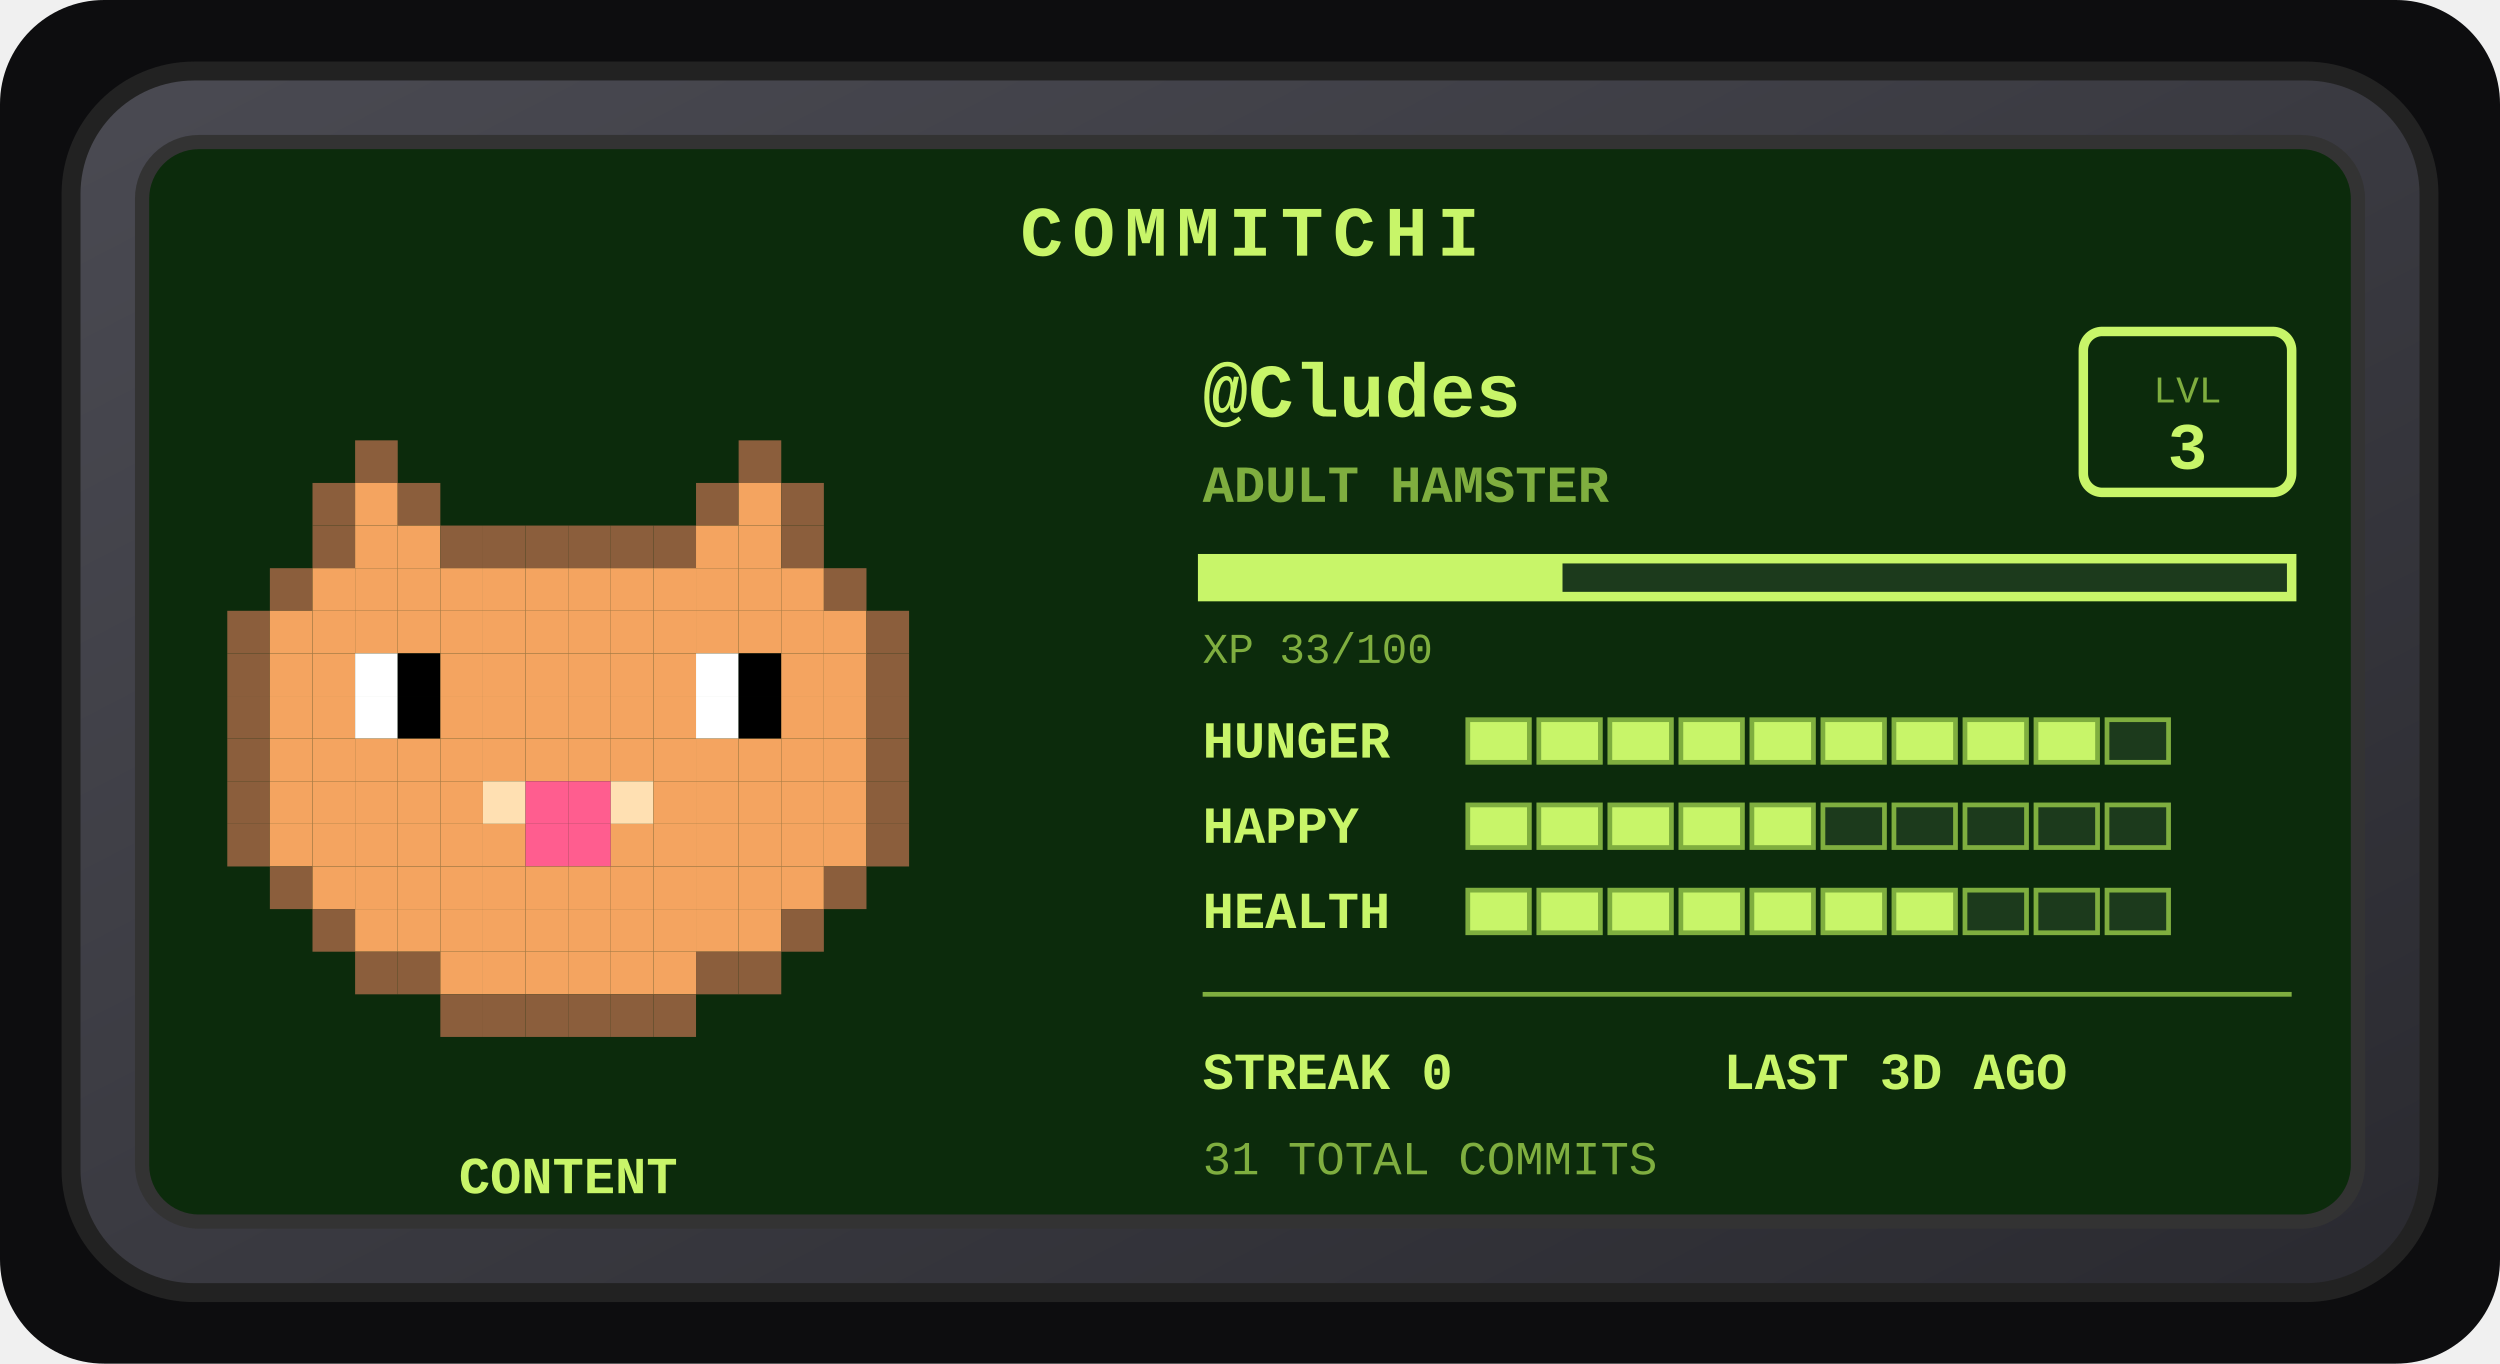
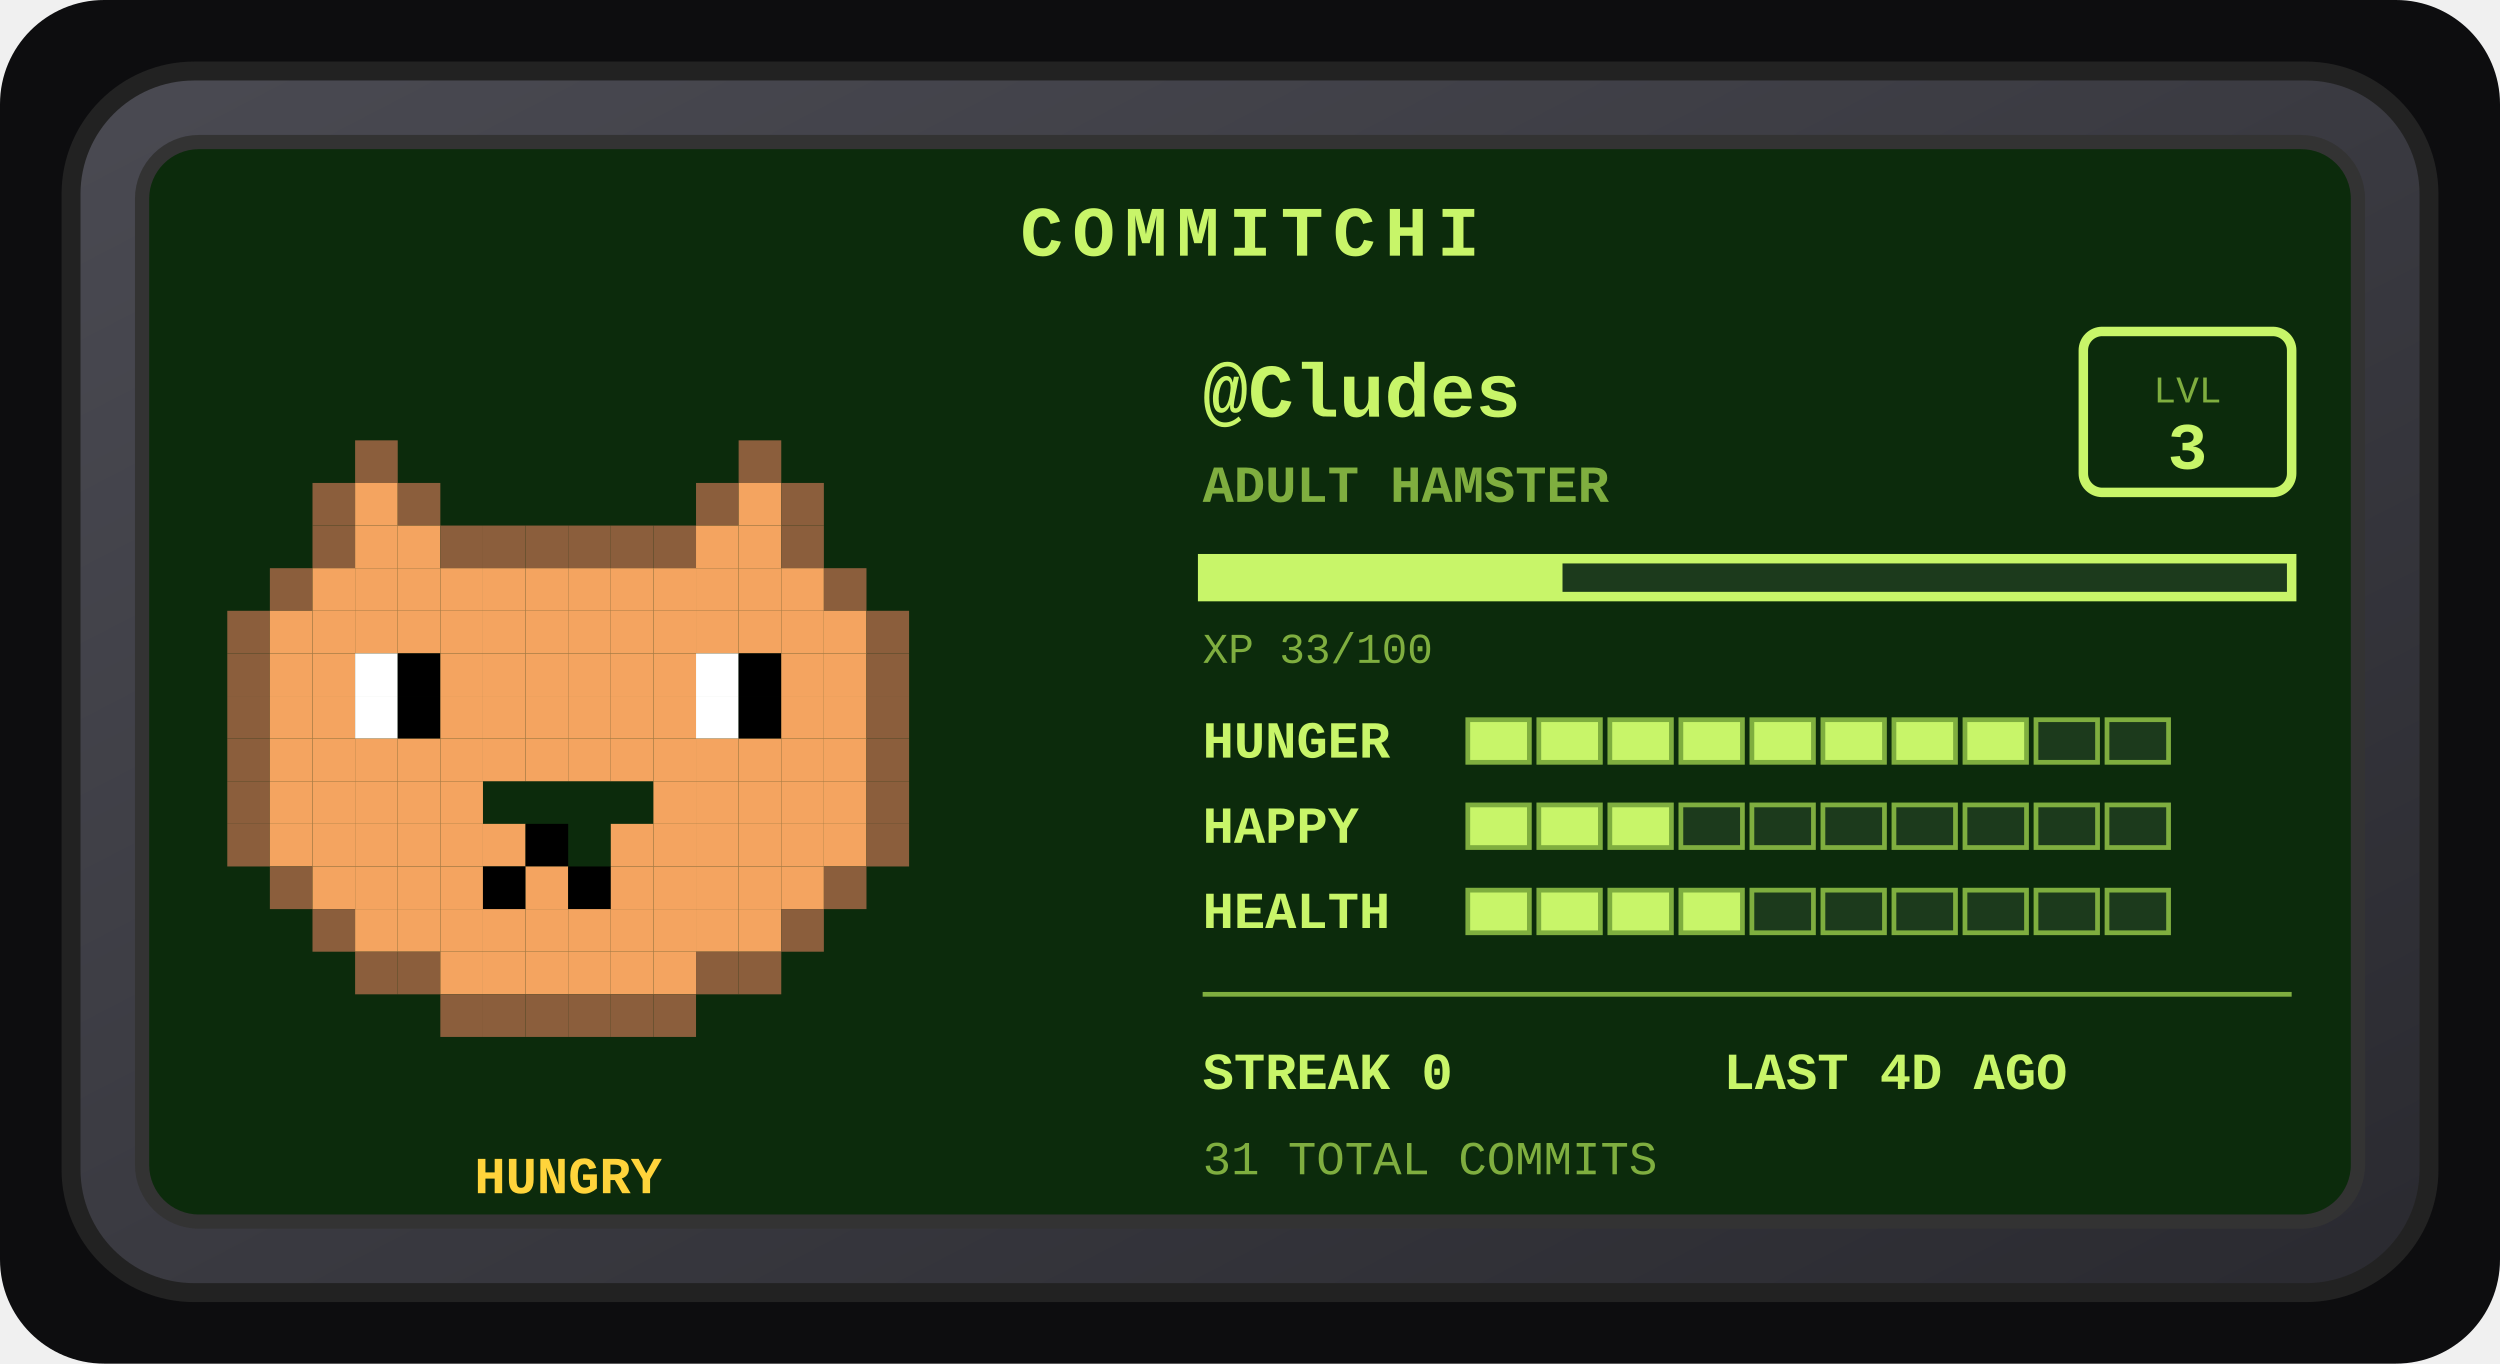
<svg xmlns="http://www.w3.org/2000/svg" width="528" height="288" viewBox="0 0 528 288" role="img" aria-label="Commitchi pet for Cludes">
  <defs>
    <linearGradient id="shell" x1="0" y1="0" x2="1" y2="1">
      <stop offset="0" stop-color="#4a4a52" />
      <stop offset="1" stop-color="#2a2a30" />
    </linearGradient>
  </defs>
  <rect x="0" y="0" width="528" height="288" rx="22" fill="#0d0d0f" />
  <g transform="translate(14, 14)">
    <rect x="1" y="1" width="498" height="258" rx="26" fill="url(#shell)" stroke="#222" stroke-width="4" />
    <rect x="16" y="16" width="468" height="228" rx="12" fill="#0c2b0c" stroke="#333" stroke-width="3" />
    <text x="250" y="40" text-anchor="middle" font-family="'Courier New',monospace" font-size="15" font-weight="bold" letter-spacing="2" fill="#c8f569">COMMITCHI</text>
    <g>
      <rect x="61" y="79" width="9" height="9" fill="#8b5e3c" />
      <rect x="142" y="79" width="9" height="9" fill="#8b5e3c" />
      <rect x="52" y="88" width="9" height="9" fill="#8b5e3c" />
      <rect x="61" y="88" width="9" height="9" fill="#f4a460" />
      <rect x="70" y="88" width="9" height="9" fill="#8b5e3c" />
      <rect x="133" y="88" width="9" height="9" fill="#8b5e3c" />
      <rect x="142" y="88" width="9" height="9" fill="#f4a460" />
      <rect x="151" y="88" width="9" height="9" fill="#8b5e3c" />
      <rect x="52" y="97" width="9" height="9" fill="#8b5e3c" />
      <rect x="61" y="97" width="9" height="9" fill="#f4a460" />
      <rect x="70" y="97" width="9" height="9" fill="#f4a460" />
      <rect x="79" y="97" width="9" height="9" fill="#8b5e3c" />
      <rect x="88" y="97" width="9" height="9" fill="#8b5e3c" />
      <rect x="97" y="97" width="9" height="9" fill="#8b5e3c" />
      <rect x="106" y="97" width="9" height="9" fill="#8b5e3c" />
      <rect x="115" y="97" width="9" height="9" fill="#8b5e3c" />
      <rect x="124" y="97" width="9" height="9" fill="#8b5e3c" />
      <rect x="133" y="97" width="9" height="9" fill="#f4a460" />
      <rect x="142" y="97" width="9" height="9" fill="#f4a460" />
      <rect x="151" y="97" width="9" height="9" fill="#8b5e3c" />
      <rect x="43" y="106" width="9" height="9" fill="#8b5e3c" />
      <rect x="52" y="106" width="9" height="9" fill="#f4a460" />
      <rect x="61" y="106" width="9" height="9" fill="#f4a460" />
      <rect x="70" y="106" width="9" height="9" fill="#f4a460" />
      <rect x="79" y="106" width="9" height="9" fill="#f4a460" />
      <rect x="88" y="106" width="9" height="9" fill="#f4a460" />
      <rect x="97" y="106" width="9" height="9" fill="#f4a460" />
      <rect x="106" y="106" width="9" height="9" fill="#f4a460" />
      <rect x="115" y="106" width="9" height="9" fill="#f4a460" />
      <rect x="124" y="106" width="9" height="9" fill="#f4a460" />
      <rect x="133" y="106" width="9" height="9" fill="#f4a460" />
      <rect x="142" y="106" width="9" height="9" fill="#f4a460" />
      <rect x="151" y="106" width="9" height="9" fill="#f4a460" />
      <rect x="160" y="106" width="9" height="9" fill="#8b5e3c" />
      <rect x="34" y="115" width="9" height="9" fill="#8b5e3c" />
      <rect x="43" y="115" width="9" height="9" fill="#f4a460" />
      <rect x="52" y="115" width="9" height="9" fill="#f4a460" />
      <rect x="61" y="115" width="9" height="9" fill="#f4a460" />
      <rect x="70" y="115" width="9" height="9" fill="#f4a460" />
      <rect x="79" y="115" width="9" height="9" fill="#f4a460" />
      <rect x="88" y="115" width="9" height="9" fill="#f4a460" />
      <rect x="97" y="115" width="9" height="9" fill="#f4a460" />
      <rect x="106" y="115" width="9" height="9" fill="#f4a460" />
      <rect x="115" y="115" width="9" height="9" fill="#f4a460" />
      <rect x="124" y="115" width="9" height="9" fill="#f4a460" />
      <rect x="133" y="115" width="9" height="9" fill="#f4a460" />
      <rect x="142" y="115" width="9" height="9" fill="#f4a460" />
      <rect x="151" y="115" width="9" height="9" fill="#f4a460" />
      <rect x="160" y="115" width="9" height="9" fill="#f4a460" />
      <rect x="169" y="115" width="9" height="9" fill="#8b5e3c" />
      <rect x="34" y="124" width="9" height="9" fill="#8b5e3c" />
      <rect x="43" y="124" width="9" height="9" fill="#f4a460" />
      <rect x="52" y="124" width="9" height="9" fill="#f4a460" />
      <rect x="61" y="124" width="9" height="9" fill="#ffffff" />
      <rect x="70" y="124" width="9" height="9" fill="#000000" />
      <rect x="79" y="124" width="9" height="9" fill="#f4a460" />
      <rect x="88" y="124" width="9" height="9" fill="#f4a460" />
      <rect x="97" y="124" width="9" height="9" fill="#f4a460" />
      <rect x="106" y="124" width="9" height="9" fill="#f4a460" />
      <rect x="115" y="124" width="9" height="9" fill="#f4a460" />
      <rect x="124" y="124" width="9" height="9" fill="#f4a460" />
      <rect x="133" y="124" width="9" height="9" fill="#ffffff" />
      <rect x="142" y="124" width="9" height="9" fill="#000000" />
      <rect x="151" y="124" width="9" height="9" fill="#f4a460" />
      <rect x="160" y="124" width="9" height="9" fill="#f4a460" />
      <rect x="169" y="124" width="9" height="9" fill="#8b5e3c" />
      <rect x="34" y="133" width="9" height="9" fill="#8b5e3c" />
      <rect x="43" y="133" width="9" height="9" fill="#f4a460" />
      <rect x="52" y="133" width="9" height="9" fill="#f4a460" />
      <rect x="61" y="133" width="9" height="9" fill="#ffffff" />
      <rect x="70" y="133" width="9" height="9" fill="#000000" />
      <rect x="79" y="133" width="9" height="9" fill="#f4a460" />
      <rect x="88" y="133" width="9" height="9" fill="#f4a460" />
      <rect x="97" y="133" width="9" height="9" fill="#f4a460" />
      <rect x="106" y="133" width="9" height="9" fill="#f4a460" />
      <rect x="115" y="133" width="9" height="9" fill="#f4a460" />
      <rect x="124" y="133" width="9" height="9" fill="#f4a460" />
      <rect x="133" y="133" width="9" height="9" fill="#ffffff" />
      <rect x="142" y="133" width="9" height="9" fill="#000000" />
      <rect x="151" y="133" width="9" height="9" fill="#f4a460" />
      <rect x="160" y="133" width="9" height="9" fill="#f4a460" />
      <rect x="169" y="133" width="9" height="9" fill="#8b5e3c" />
      <rect x="34" y="142" width="9" height="9" fill="#8b5e3c" />
      <rect x="43" y="142" width="9" height="9" fill="#f4a460" />
      <rect x="52" y="142" width="9" height="9" fill="#f4a460" />
      <rect x="61" y="142" width="9" height="9" fill="#f4a460" />
      <rect x="70" y="142" width="9" height="9" fill="#f4a460" />
      <rect x="79" y="142" width="9" height="9" fill="#f4a460" />
      <rect x="88" y="142" width="9" height="9" fill="#f4a460" />
      <rect x="97" y="142" width="9" height="9" fill="#f4a460" />
      <rect x="106" y="142" width="9" height="9" fill="#f4a460" />
      <rect x="115" y="142" width="9" height="9" fill="#f4a460" />
      <rect x="124" y="142" width="9" height="9" fill="#f4a460" />
      <rect x="133" y="142" width="9" height="9" fill="#f4a460" />
      <rect x="142" y="142" width="9" height="9" fill="#f4a460" />
      <rect x="151" y="142" width="9" height="9" fill="#f4a460" />
      <rect x="160" y="142" width="9" height="9" fill="#f4a460" />
      <rect x="169" y="142" width="9" height="9" fill="#8b5e3c" />
      <rect x="34" y="151" width="9" height="9" fill="#8b5e3c" />
      <rect x="43" y="151" width="9" height="9" fill="#f4a460" />
      <rect x="52" y="151" width="9" height="9" fill="#f4a460" />
      <rect x="61" y="151" width="9" height="9" fill="#f4a460" />
      <rect x="70" y="151" width="9" height="9" fill="#f4a460" />
      <rect x="79" y="151" width="9" height="9" fill="#f4a460" />
-       <rect x="88" y="151" width="9" height="9" fill="#ffe0b2" />
-       <rect x="97" y="151" width="9" height="9" fill="#ff5d8f" />
-       <rect x="106" y="151" width="9" height="9" fill="#ff5d8f" />
-       <rect x="115" y="151" width="9" height="9" fill="#ffe0b2" />
      <rect x="124" y="151" width="9" height="9" fill="#f4a460" />
      <rect x="133" y="151" width="9" height="9" fill="#f4a460" />
      <rect x="142" y="151" width="9" height="9" fill="#f4a460" />
      <rect x="151" y="151" width="9" height="9" fill="#f4a460" />
      <rect x="160" y="151" width="9" height="9" fill="#f4a460" />
      <rect x="169" y="151" width="9" height="9" fill="#8b5e3c" />
      <rect x="34" y="160" width="9" height="9" fill="#8b5e3c" />
      <rect x="43" y="160" width="9" height="9" fill="#f4a460" />
      <rect x="52" y="160" width="9" height="9" fill="#f4a460" />
      <rect x="61" y="160" width="9" height="9" fill="#f4a460" />
      <rect x="70" y="160" width="9" height="9" fill="#f4a460" />
      <rect x="79" y="160" width="9" height="9" fill="#f4a460" />
      <rect x="88" y="160" width="9" height="9" fill="#f4a460" />
-       <rect x="97" y="160" width="9" height="9" fill="#ff5d8f" />
-       <rect x="106" y="160" width="9" height="9" fill="#ff5d8f" />
+       <rect x="97" y="160" width="9" height="9" fill="#000000" />
      <rect x="115" y="160" width="9" height="9" fill="#f4a460" />
      <rect x="124" y="160" width="9" height="9" fill="#f4a460" />
      <rect x="133" y="160" width="9" height="9" fill="#f4a460" />
      <rect x="142" y="160" width="9" height="9" fill="#f4a460" />
      <rect x="151" y="160" width="9" height="9" fill="#f4a460" />
      <rect x="160" y="160" width="9" height="9" fill="#f4a460" />
      <rect x="169" y="160" width="9" height="9" fill="#8b5e3c" />
      <rect x="43" y="169" width="9" height="9" fill="#8b5e3c" />
      <rect x="52" y="169" width="9" height="9" fill="#f4a460" />
      <rect x="61" y="169" width="9" height="9" fill="#f4a460" />
      <rect x="70" y="169" width="9" height="9" fill="#f4a460" />
      <rect x="79" y="169" width="9" height="9" fill="#f4a460" />
-       <rect x="88" y="169" width="9" height="9" fill="#f4a460" />
+       <rect x="88" y="169" width="9" height="9" fill="#000000" />
      <rect x="97" y="169" width="9" height="9" fill="#f4a460" />
-       <rect x="106" y="169" width="9" height="9" fill="#f4a460" />
+       <rect x="106" y="169" width="9" height="9" fill="#000000" />
      <rect x="115" y="169" width="9" height="9" fill="#f4a460" />
      <rect x="124" y="169" width="9" height="9" fill="#f4a460" />
      <rect x="133" y="169" width="9" height="9" fill="#f4a460" />
      <rect x="142" y="169" width="9" height="9" fill="#f4a460" />
      <rect x="151" y="169" width="9" height="9" fill="#f4a460" />
      <rect x="160" y="169" width="9" height="9" fill="#8b5e3c" />
      <rect x="52" y="178" width="9" height="9" fill="#8b5e3c" />
      <rect x="61" y="178" width="9" height="9" fill="#f4a460" />
      <rect x="70" y="178" width="9" height="9" fill="#f4a460" />
      <rect x="79" y="178" width="9" height="9" fill="#f4a460" />
      <rect x="88" y="178" width="9" height="9" fill="#f4a460" />
      <rect x="97" y="178" width="9" height="9" fill="#f4a460" />
      <rect x="106" y="178" width="9" height="9" fill="#f4a460" />
      <rect x="115" y="178" width="9" height="9" fill="#f4a460" />
      <rect x="124" y="178" width="9" height="9" fill="#f4a460" />
      <rect x="133" y="178" width="9" height="9" fill="#f4a460" />
      <rect x="142" y="178" width="9" height="9" fill="#f4a460" />
      <rect x="151" y="178" width="9" height="9" fill="#8b5e3c" />
      <rect x="61" y="187" width="9" height="9" fill="#8b5e3c" />
      <rect x="70" y="187" width="9" height="9" fill="#8b5e3c" />
      <rect x="79" y="187" width="9" height="9" fill="#f4a460" />
      <rect x="88" y="187" width="9" height="9" fill="#f4a460" />
      <rect x="97" y="187" width="9" height="9" fill="#f4a460" />
      <rect x="106" y="187" width="9" height="9" fill="#f4a460" />
      <rect x="115" y="187" width="9" height="9" fill="#f4a460" />
      <rect x="124" y="187" width="9" height="9" fill="#f4a460" />
      <rect x="133" y="187" width="9" height="9" fill="#8b5e3c" />
      <rect x="142" y="187" width="9" height="9" fill="#8b5e3c" />
      <rect x="79" y="196" width="9" height="9" fill="#8b5e3c" />
      <rect x="88" y="196" width="9" height="9" fill="#8b5e3c" />
      <rect x="97" y="196" width="9" height="9" fill="#8b5e3c" />
      <rect x="106" y="196" width="9" height="9" fill="#8b5e3c" />
      <rect x="115" y="196" width="9" height="9" fill="#8b5e3c" />
      <rect x="124" y="196" width="9" height="9" fill="#8b5e3c" />
      <animateTransform attributeName="transform" type="translate" values="0 0; 0 -5; 0 0" dur="3s" repeatCount="indefinite" />
    </g>
-     <text x="106" y="238" text-anchor="middle" font-family="'Courier New',monospace" font-size="11" font-weight="bold" fill="#c8f569">CONTENT</text>
+     <text x="106" y="238" text-anchor="middle" font-family="'Courier New',monospace" font-size="11" font-weight="bold" fill="#ffd43b">HUNGRY</text>
    <text x="240" y="74" font-family="'Courier New',monospace" font-size="16" font-weight="bold" fill="#c8f569">@Cludes</text>
    <text x="240" y="92" font-family="'Courier New',monospace" font-size="11" font-weight="bold" fill="#7fae3f">ADULT HAMSTER</text>
    <rect x="426" y="56" width="44" height="34" rx="4" fill="none" stroke="#c8f569" stroke-width="2" />
    <text x="448" y="71" text-anchor="middle" font-family="'Courier New',monospace" font-size="8" fill="#7fae3f">LVL</text>
    <text x="448" y="85" text-anchor="middle" font-family="'Courier New',monospace" font-size="14" font-weight="bold" fill="#c8f569">3</text>
    <rect x="240" y="104" width="230" height="8" fill="#1c3a1c" stroke="#c8f569" stroke-width="2" />
    <rect x="240" y="104" width="76" height="8" fill="#c8f569" />
    <text x="240" y="126" font-family="'Courier New',monospace" font-size="9" fill="#7fae3f">XP 33/100</text>
    <text x="240" y="146" font-family="'Courier New',monospace" font-size="11" font-weight="bold" fill="#c8f569">HUNGER</text>
    <rect x="296" y="138" width="13" height="9" fill="#c8f569" stroke="#7fae3f" stroke-width="1" />
    <rect x="311" y="138" width="13" height="9" fill="#c8f569" stroke="#7fae3f" stroke-width="1" />
    <rect x="326" y="138" width="13" height="9" fill="#c8f569" stroke="#7fae3f" stroke-width="1" />
    <rect x="341" y="138" width="13" height="9" fill="#c8f569" stroke="#7fae3f" stroke-width="1" />
    <rect x="356" y="138" width="13" height="9" fill="#c8f569" stroke="#7fae3f" stroke-width="1" />
    <rect x="371" y="138" width="13" height="9" fill="#c8f569" stroke="#7fae3f" stroke-width="1" />
    <rect x="386" y="138" width="13" height="9" fill="#c8f569" stroke="#7fae3f" stroke-width="1" />
    <rect x="401" y="138" width="13" height="9" fill="#c8f569" stroke="#7fae3f" stroke-width="1" />
-     <rect x="416" y="138" width="13" height="9" fill="#c8f569" stroke="#7fae3f" stroke-width="1" />
+     <rect x="416" y="138" width="13" height="9" fill="#1c3a1c" stroke="#7fae3f" stroke-width="1" />
    <rect x="431" y="138" width="13" height="9" fill="#1c3a1c" stroke="#7fae3f" stroke-width="1" />
    <text x="240" y="164" font-family="'Courier New',monospace" font-size="11" font-weight="bold" fill="#c8f569">HAPPY</text>
    <rect x="296" y="156" width="13" height="9" fill="#c8f569" stroke="#7fae3f" stroke-width="1" />
    <rect x="311" y="156" width="13" height="9" fill="#c8f569" stroke="#7fae3f" stroke-width="1" />
    <rect x="326" y="156" width="13" height="9" fill="#c8f569" stroke="#7fae3f" stroke-width="1" />
-     <rect x="341" y="156" width="13" height="9" fill="#c8f569" stroke="#7fae3f" stroke-width="1" />
-     <rect x="356" y="156" width="13" height="9" fill="#c8f569" stroke="#7fae3f" stroke-width="1" />
+     <rect x="341" y="156" width="13" height="9" fill="#1c3a1c" stroke="#7fae3f" stroke-width="1" />
+     <rect x="356" y="156" width="13" height="9" fill="#1c3a1c" stroke="#7fae3f" stroke-width="1" />
    <rect x="371" y="156" width="13" height="9" fill="#1c3a1c" stroke="#7fae3f" stroke-width="1" />
    <rect x="386" y="156" width="13" height="9" fill="#1c3a1c" stroke="#7fae3f" stroke-width="1" />
    <rect x="401" y="156" width="13" height="9" fill="#1c3a1c" stroke="#7fae3f" stroke-width="1" />
    <rect x="416" y="156" width="13" height="9" fill="#1c3a1c" stroke="#7fae3f" stroke-width="1" />
    <rect x="431" y="156" width="13" height="9" fill="#1c3a1c" stroke="#7fae3f" stroke-width="1" />
    <text x="240" y="182" font-family="'Courier New',monospace" font-size="11" font-weight="bold" fill="#c8f569">HEALTH</text>
    <rect x="296" y="174" width="13" height="9" fill="#c8f569" stroke="#7fae3f" stroke-width="1" />
    <rect x="311" y="174" width="13" height="9" fill="#c8f569" stroke="#7fae3f" stroke-width="1" />
    <rect x="326" y="174" width="13" height="9" fill="#c8f569" stroke="#7fae3f" stroke-width="1" />
    <rect x="341" y="174" width="13" height="9" fill="#c8f569" stroke="#7fae3f" stroke-width="1" />
-     <rect x="356" y="174" width="13" height="9" fill="#c8f569" stroke="#7fae3f" stroke-width="1" />
-     <rect x="371" y="174" width="13" height="9" fill="#c8f569" stroke="#7fae3f" stroke-width="1" />
-     <rect x="386" y="174" width="13" height="9" fill="#c8f569" stroke="#7fae3f" stroke-width="1" />
+     <rect x="356" y="174" width="13" height="9" fill="#1c3a1c" stroke="#7fae3f" stroke-width="1" />
+     <rect x="371" y="174" width="13" height="9" fill="#1c3a1c" stroke="#7fae3f" stroke-width="1" />
+     <rect x="386" y="174" width="13" height="9" fill="#1c3a1c" stroke="#7fae3f" stroke-width="1" />
    <rect x="401" y="174" width="13" height="9" fill="#1c3a1c" stroke="#7fae3f" stroke-width="1" />
    <rect x="416" y="174" width="13" height="9" fill="#1c3a1c" stroke="#7fae3f" stroke-width="1" />
    <rect x="431" y="174" width="13" height="9" fill="#1c3a1c" stroke="#7fae3f" stroke-width="1" />
    <line x1="240" y1="196" x2="470" y2="196" stroke="#7fae3f" stroke-width="1" />
    <text x="240" y="216" font-family="'Courier New',monospace" font-size="11" font-weight="bold" fill="#c8f569">STREAK 0</text>
-     <text x="350" y="216" font-family="'Courier New',monospace" font-size="11" font-weight="bold" fill="#c8f569">LAST 3D AGO</text>
+     <text x="350" y="216" font-family="'Courier New',monospace" font-size="11" font-weight="bold" fill="#c8f569">LAST 4D AGO</text>
    <text x="240" y="234" font-family="'Courier New',monospace" font-size="10" fill="#7fae3f">31 TOTAL COMMITS</text>
  </g>
</svg>
